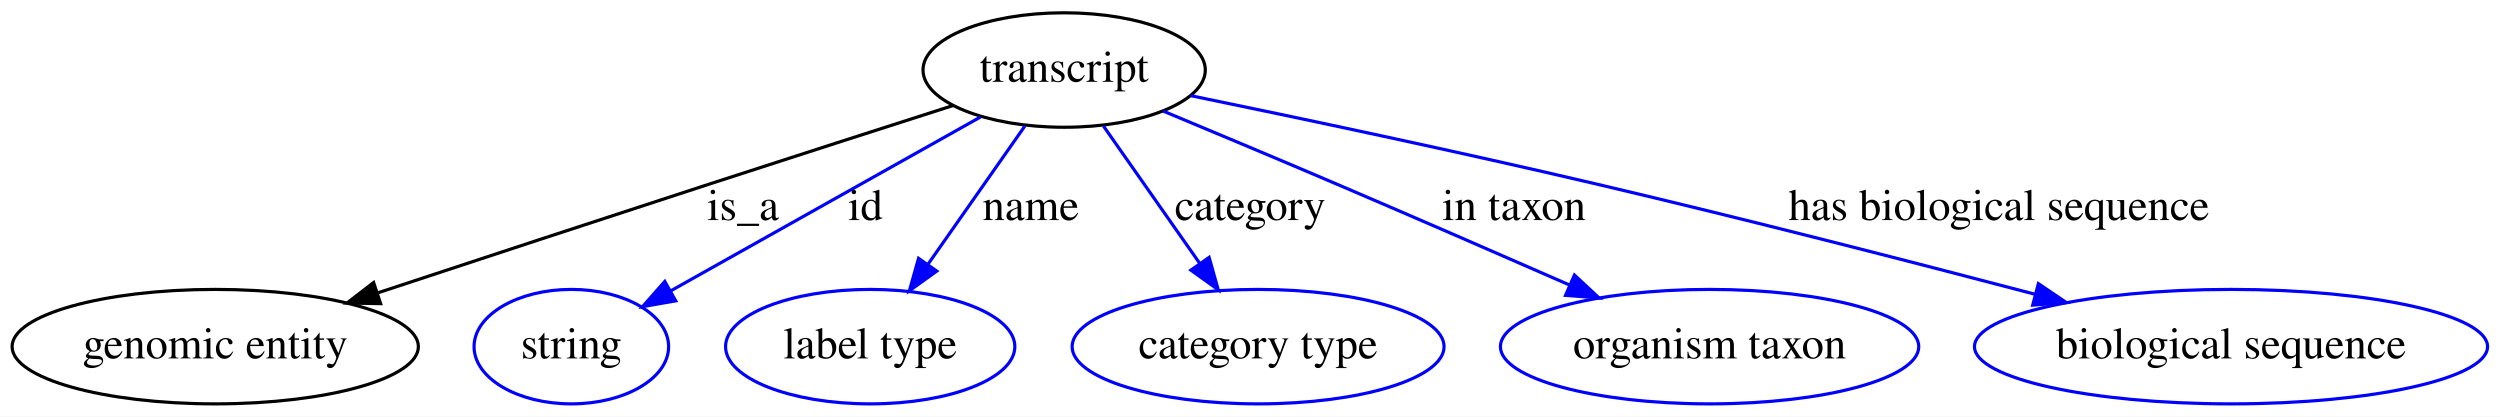
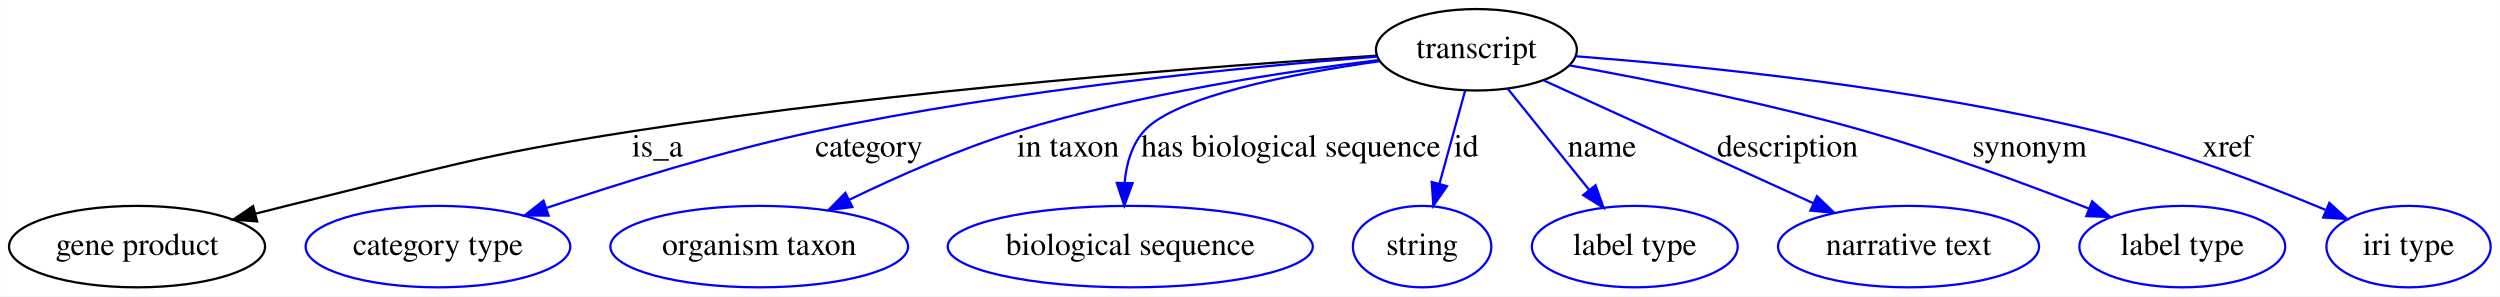
- <svg xmlns="http://www.w3.org/2000/svg" width="786pt" height="131pt" viewBox="0.00 0.00 786.29 131.00">
+ <svg xmlns="http://www.w3.org/2000/svg" width="1105pt" height="131pt" viewBox="0.00 0.00 1104.94 131.00">
  <g id="graph0" class="graph" transform="scale(1 1) rotate(0) translate(4 127)">
-     <polygon fill="#ffffff" stroke="transparent" points="-4,4 -4,-127 782.287,-127 782.287,4 -4,4" />
+     <polygon fill="#ffffff" stroke="transparent" points="-4,4 -4,-127 1100.942,-127 1100.942,4 -4,4" />
    <g id="node1" class="node">
-       <ellipse fill="none" stroke="#000000" cx="330.694" cy="-105" rx="44.393" ry="18" />
-       <text text-anchor="middle" x="330.694" y="-101.3" font-family="Times,serif" font-size="14.00" fill="#000000">transcript</text>
+       <ellipse fill="none" stroke="#000000" cx="648.545" cy="-105" rx="44.393" ry="18" />
+       <text text-anchor="middle" x="648.545" y="-101.3" font-family="Times,serif" font-size="14.00" fill="#000000">transcript</text>
    </g>
    <g id="node2" class="node">
-       <ellipse fill="none" stroke="#000000" cx="63.694" cy="-18" rx="63.889" ry="18" />
-       <text text-anchor="middle" x="63.694" y="-14.3" font-family="Times,serif" font-size="14.00" fill="#000000">genomic entity</text>
+       <ellipse fill="none" stroke="#000000" cx="56.545" cy="-18" rx="56.59" ry="18" />
+       <text text-anchor="middle" x="56.545" y="-14.3" font-family="Times,serif" font-size="14.00" fill="#000000">gene product</text>
    </g>
    <g id="edge1" class="edge">
-       <path fill="none" stroke="#000000" d="M295.864,-93.873C273.748,-86.79 244.527,-77.401 218.694,-69 184.083,-57.743 145.173,-44.94 114.996,-34.978" />
-       <polygon fill="#000000" stroke="#000000" points="115.709,-31.527 105.116,-31.715 113.513,-38.174 115.709,-31.527" />
-       <text text-anchor="middle" x="229.694" y="-57.8" font-family="Times,serif" font-size="14.00" fill="#000000">is_a</text>
+       <path fill="none" stroke="#000000" d="M604.696,-102.425C534.772,-97.948 393.829,-87.4 275.545,-69 206.808,-58.307 190.126,-52.491 122.545,-36 118.142,-34.926 113.586,-33.772 109.019,-32.586" />
+       <polygon fill="#000000" stroke="#000000" points="109.624,-29.126 99.062,-29.957 107.837,-35.894 109.624,-29.126" />
+       <text text-anchor="middle" x="286.545" y="-57.8" font-family="Times,serif" font-size="14.00" fill="#000000">is_a</text>
    </g>
    <g id="node3" class="node">
-       <ellipse fill="none" stroke="#0000ff" cx="175.694" cy="-18" rx="30.595" ry="18" />
-       <text text-anchor="middle" x="175.694" y="-14.3" font-family="Times,serif" font-size="14.00" fill="#000000">string</text>
+       <ellipse fill="none" stroke="#0000ff" cx="189.545" cy="-18" rx="58.49" ry="18" />
+       <text text-anchor="middle" x="189.545" y="-14.3" font-family="Times,serif" font-size="14.00" fill="#000000">category type</text>
    </g>
    <g id="edge2" class="edge">
-       <path fill="none" stroke="#0000ff" d="M304.401,-90.242C277.435,-75.106 235.498,-51.567 206.875,-35.501" />
-       <polygon fill="#0000ff" stroke="#0000ff" points="208.519,-32.41 198.085,-30.568 205.092,-38.514 208.519,-32.41" />
-       <text text-anchor="middle" x="268.194" y="-57.8" font-family="Times,serif" font-size="14.00" fill="#000000">id</text>
+       <path fill="none" stroke="#0000ff" d="M604.618,-101.975C547.133,-97.474 443.477,-87.486 356.545,-69 315.834,-60.343 270.756,-46.302 237.705,-35.143" />
+       <polygon fill="#0000ff" stroke="#0000ff" points="238.446,-31.698 227.852,-31.781 236.186,-38.323 238.446,-31.698" />
+       <text text-anchor="middle" x="380.045" y="-57.8" font-family="Times,serif" font-size="14.00" fill="#000000">category</text>
    </g>
    <g id="node4" class="node">
-       <ellipse fill="none" stroke="#0000ff" cx="269.694" cy="-18" rx="45.492" ry="18" />
-       <text text-anchor="middle" x="269.694" y="-14.3" font-family="Times,serif" font-size="14.00" fill="#000000">label type</text>
+       <ellipse fill="none" stroke="#0000ff" cx="331.545" cy="-18" rx="65.789" ry="18" />
+       <text text-anchor="middle" x="331.545" y="-14.3" font-family="Times,serif" font-size="14.00" fill="#000000">organism taxon</text>
    </g>
    <g id="edge3" class="edge">
-       <path fill="none" stroke="#0000ff" d="M318.35,-87.394C309.586,-74.894 297.677,-57.91 287.835,-43.872" />
-       <polygon fill="#0000ff" stroke="#0000ff" points="290.627,-41.758 282.02,-35.58 284.896,-45.777 290.627,-41.758" />
-       <text text-anchor="middle" x="320.194" y="-57.8" font-family="Times,serif" font-size="14.00" fill="#000000">name</text>
+       <path fill="none" stroke="#0000ff" d="M605.446,-100.466C563.851,-95.367 499.433,-85.557 445.545,-69 420.089,-61.179 392.818,-49.123 371.333,-38.696" />
+       <polygon fill="#0000ff" stroke="#0000ff" points="372.717,-35.476 362.2,-34.193 369.621,-41.754 372.717,-35.476" />
+       <text text-anchor="middle" x="468.045" y="-57.8" font-family="Times,serif" font-size="14.00" fill="#000000">in taxon</text>
    </g>
    <g id="node5" class="node">
-       <ellipse fill="none" stroke="#0000ff" cx="391.694" cy="-18" rx="58.49" ry="18" />
-       <text text-anchor="middle" x="391.694" y="-14.3" font-family="Times,serif" font-size="14.00" fill="#000000">category type</text>
+       <ellipse fill="none" stroke="#0000ff" cx="495.545" cy="-18" rx="80.686" ry="18" />
+       <text text-anchor="middle" x="495.545" y="-14.3" font-family="Times,serif" font-size="14.00" fill="#000000">biological sequence</text>
    </g>
    <g id="edge4" class="edge">
-       <path fill="none" stroke="#0000ff" d="M343.039,-87.394C351.745,-74.977 363.555,-58.133 373.359,-44.15" />
-       <polygon fill="#0000ff" stroke="#0000ff" points="376.284,-46.075 379.159,-35.878 370.552,-42.057 376.284,-46.075" />
-       <text text-anchor="middle" x="389.194" y="-57.8" font-family="Times,serif" font-size="14.00" fill="#000000">category</text>
+       <path fill="none" stroke="#0000ff" d="M605.725,-99.946C567.399,-94.493 515.205,-84.454 501.545,-69 496.065,-62.8 493.77,-54.392 493.07,-46.193" />
+       <polygon fill="#0000ff" stroke="#0000ff" points="496.569,-46.045 492.919,-36.099 489.57,-46.151 496.569,-46.045" />
+       <text text-anchor="middle" x="566.545" y="-57.8" font-family="Times,serif" font-size="14.00" fill="#000000">has biological sequence</text>
    </g>
    <g id="node6" class="node">
-       <ellipse fill="none" stroke="#0000ff" cx="533.694" cy="-18" rx="65.789" ry="18" />
-       <text text-anchor="middle" x="533.694" y="-14.3" font-family="Times,serif" font-size="14.00" fill="#000000">organism taxon</text>
+       <ellipse fill="none" stroke="#0000ff" cx="624.545" cy="-18" rx="30.595" ry="18" />
+       <text text-anchor="middle" x="624.545" y="-14.3" font-family="Times,serif" font-size="14.00" fill="#000000">string</text>
    </g>
    <g id="edge5" class="edge">
-       <path fill="none" stroke="#0000ff" d="M361.79,-92.112C378.152,-85.298 398.535,-76.758 416.694,-69 440.834,-58.687 467.688,-46.997 489.574,-37.413" />
-       <polygon fill="#0000ff" stroke="#0000ff" points="491.185,-40.529 498.939,-33.308 488.375,-34.117 491.185,-40.529" />
-       <text text-anchor="middle" x="472.194" y="-57.8" font-family="Times,serif" font-size="14.00" fill="#000000">in taxon</text>
+       <path fill="none" stroke="#0000ff" d="M643.572,-86.974C640.29,-75.075 635.924,-59.251 632.203,-45.761" />
+       <polygon fill="#0000ff" stroke="#0000ff" points="635.545,-44.712 629.511,-36.003 628.797,-46.574 635.545,-44.712" />
+       <text text-anchor="middle" x="644.045" y="-57.8" font-family="Times,serif" font-size="14.00" fill="#000000">id</text>
    </g>
    <g id="node7" class="node">
-       <ellipse fill="none" stroke="#0000ff" cx="697.694" cy="-18" rx="80.686" ry="18" />
-       <text text-anchor="middle" x="697.694" y="-14.3" font-family="Times,serif" font-size="14.00" fill="#000000">biological sequence</text>
+       <ellipse fill="none" stroke="#0000ff" cx="718.545" cy="-18" rx="45.492" ry="18" />
+       <text text-anchor="middle" x="718.545" y="-14.3" font-family="Times,serif" font-size="14.00" fill="#000000">label type</text>
    </g>
    <g id="edge6" class="edge">
-       <path fill="none" stroke="#0000ff" d="M370.509,-96.934C404.613,-89.913 454.994,-79.278 498.694,-69 544.942,-58.123 596.943,-44.757 636.186,-34.437" />
-       <polygon fill="#0000ff" stroke="#0000ff" points="637.1,-37.816 645.878,-31.882 635.316,-31.047 637.1,-37.816" />
-       <text text-anchor="middle" x="624.694" y="-57.8" font-family="Times,serif" font-size="14.00" fill="#000000">has biological sequence</text>
+       <path fill="none" stroke="#0000ff" d="M662.375,-87.812C672.633,-75.062 686.779,-57.481 698.308,-43.152" />
+       <polygon fill="#0000ff" stroke="#0000ff" points="701.202,-45.138 704.744,-35.153 695.748,-40.75 701.202,-45.138" />
+       <text text-anchor="middle" x="704.045" y="-57.8" font-family="Times,serif" font-size="14.00" fill="#000000">name</text>
+     </g>
+     <g id="node8" class="node">
+       <ellipse fill="none" stroke="#0000ff" cx="839.545" cy="-18" rx="57.69" ry="18" />
+       <text text-anchor="middle" x="839.545" y="-14.3" font-family="Times,serif" font-size="14.00" fill="#000000">narrative text</text>
+     </g>
+     <g id="edge7" class="edge">
+       <path fill="none" stroke="#0000ff" d="M678.389,-91.406C710.365,-76.841 761.374,-53.607 797.428,-37.184" />
+       <polygon fill="#0000ff" stroke="#0000ff" points="799.061,-40.286 806.711,-32.956 796.16,-33.916 799.061,-40.286" />
+       <text text-anchor="middle" x="786.045" y="-57.8" font-family="Times,serif" font-size="14.00" fill="#000000">description</text>
+     </g>
+     <g id="node9" class="node">
+       <ellipse fill="none" stroke="#0000ff" cx="960.545" cy="-18" rx="45.492" ry="18" />
+       <text text-anchor="middle" x="960.545" y="-14.3" font-family="Times,serif" font-size="14.00" fill="#000000">label type</text>
+     </g>
+     <g id="edge8" class="edge">
+       <path fill="none" stroke="#0000ff" d="M689.606,-98.114C724.707,-91.822 776.391,-81.593 820.545,-69 854.369,-59.353 891.756,-45.567 919.381,-34.76" />
+       <polygon fill="#0000ff" stroke="#0000ff" points="920.706,-37.999 928.723,-31.073 918.136,-31.488 920.706,-37.999" />
+       <text text-anchor="middle" x="893.045" y="-57.8" font-family="Times,serif" font-size="14.00" fill="#000000">synonym</text>
+     </g>
+     <g id="node10" class="node">
+       <ellipse fill="none" stroke="#0000ff" cx="1060.545" cy="-18" rx="36.294" ry="18" />
+       <text text-anchor="middle" x="1060.545" y="-14.3" font-family="Times,serif" font-size="14.00" fill="#000000">iri type</text>
+     </g>
+     <g id="edge9" class="edge">
+       <path fill="none" stroke="#0000ff" d="M692.256,-102.151C746.781,-97.938 842.572,-88.361 922.545,-69 957.81,-60.463 996.43,-45.696 1023.823,-34.243" />
+       <polygon fill="#0000ff" stroke="#0000ff" points="1025.54,-37.317 1033.38,-30.191 1022.808,-30.872 1025.54,-37.317" />
+       <text text-anchor="middle" x="980.545" y="-57.8" font-family="Times,serif" font-size="14.00" fill="#000000">xref</text>
    </g>
  </g>
</svg>
